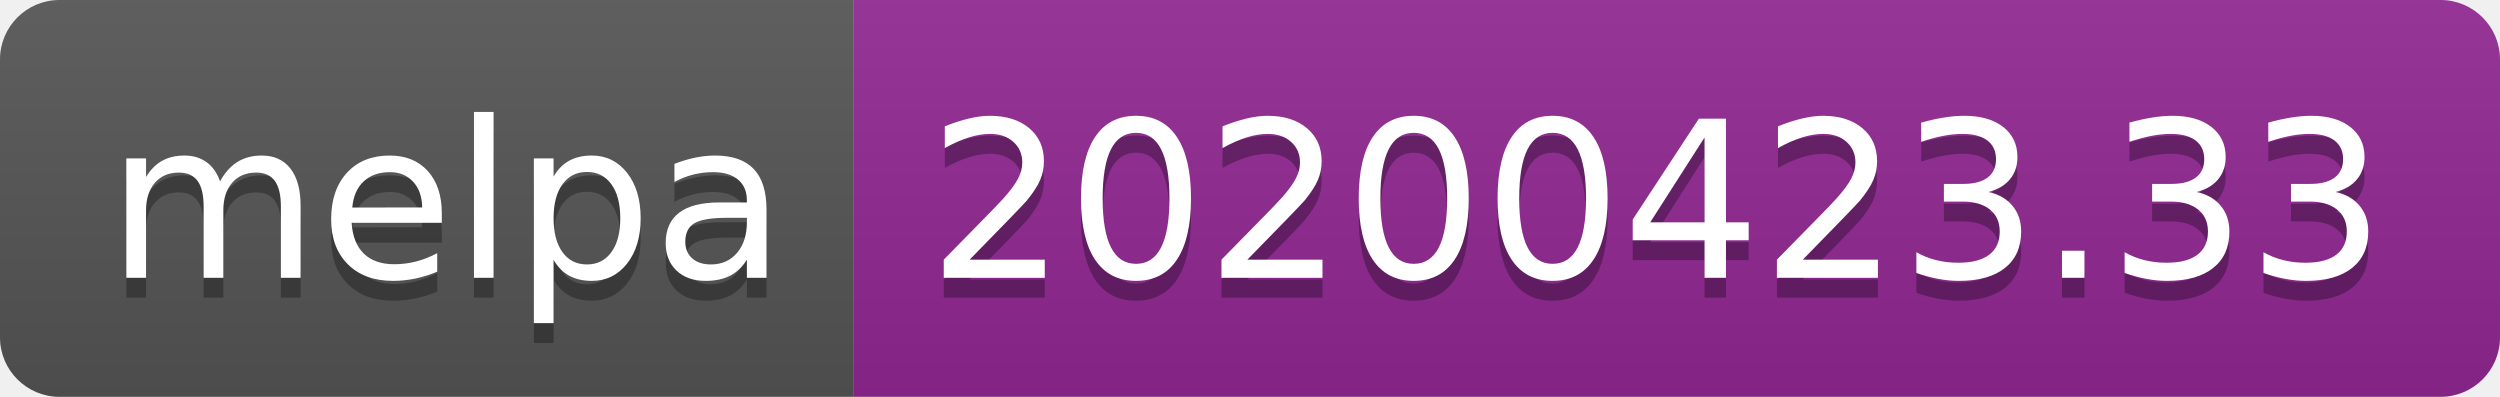
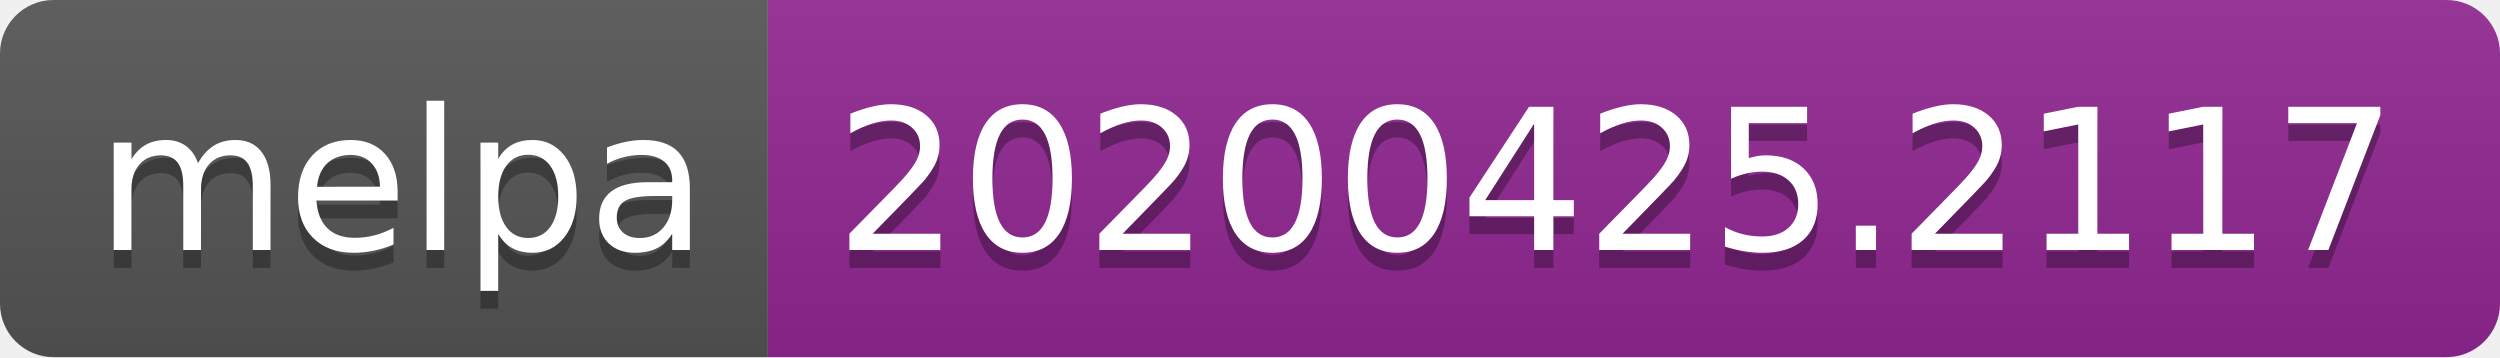
- <svg xmlns="http://www.w3.org/2000/svg" width="126" height="20">
+ <svg xmlns="http://www.w3.org/2000/svg" width="140" height="20">
  <linearGradient id="s" x2="0" y2="100%">
    <stop offset="0" stop-color="#bbb" stop-opacity=".1" />
    <stop offset="1" stop-opacity=".1" />
  </linearGradient>
  <clipPath id="r">
-     <rect width="126" height="20" rx="3" fill="#fff" />
+     <rect width="140" height="20" rx="3" fill="#fff" />
  </clipPath>
  <g clip-path="url(#r)">
    <rect width="43" height="20" fill="#555" />
-     <rect x="43" width="83" height="20" fill="#922793" />
-     <rect width="126" height="20" fill="url(#s)" />
+     <rect x="43" width="97" height="20" fill="#922793" />
+     <rect width="140" height="20" fill="url(#s)" />
  </g>
  <g fill="#fff" text-anchor="middle" font-family="DejaVu Sans,Verdana,Geneva,sans-serif" font-size="110">
    <text x="225" y="150" fill="#010101" fill-opacity=".3" transform="scale(.1)" textLength="330">melpa</text>
    <text x="225" y="140" transform="scale(.1)" textLength="330">melpa</text>
-     <text x="835" y="150" fill="#010101" fill-opacity=".3" transform="scale(.1)" textLength="730">20200423.33</text>
-     <text x="835" y="140" transform="scale(.1)" textLength="730">20200423.33</text>
+     <text x="905" y="150" fill="#010101" fill-opacity=".3" transform="scale(.1)" textLength="870">20200425.2117</text>
+     <text x="905" y="140" transform="scale(.1)" textLength="870">20200425.2117</text>
  </g>
</svg>
